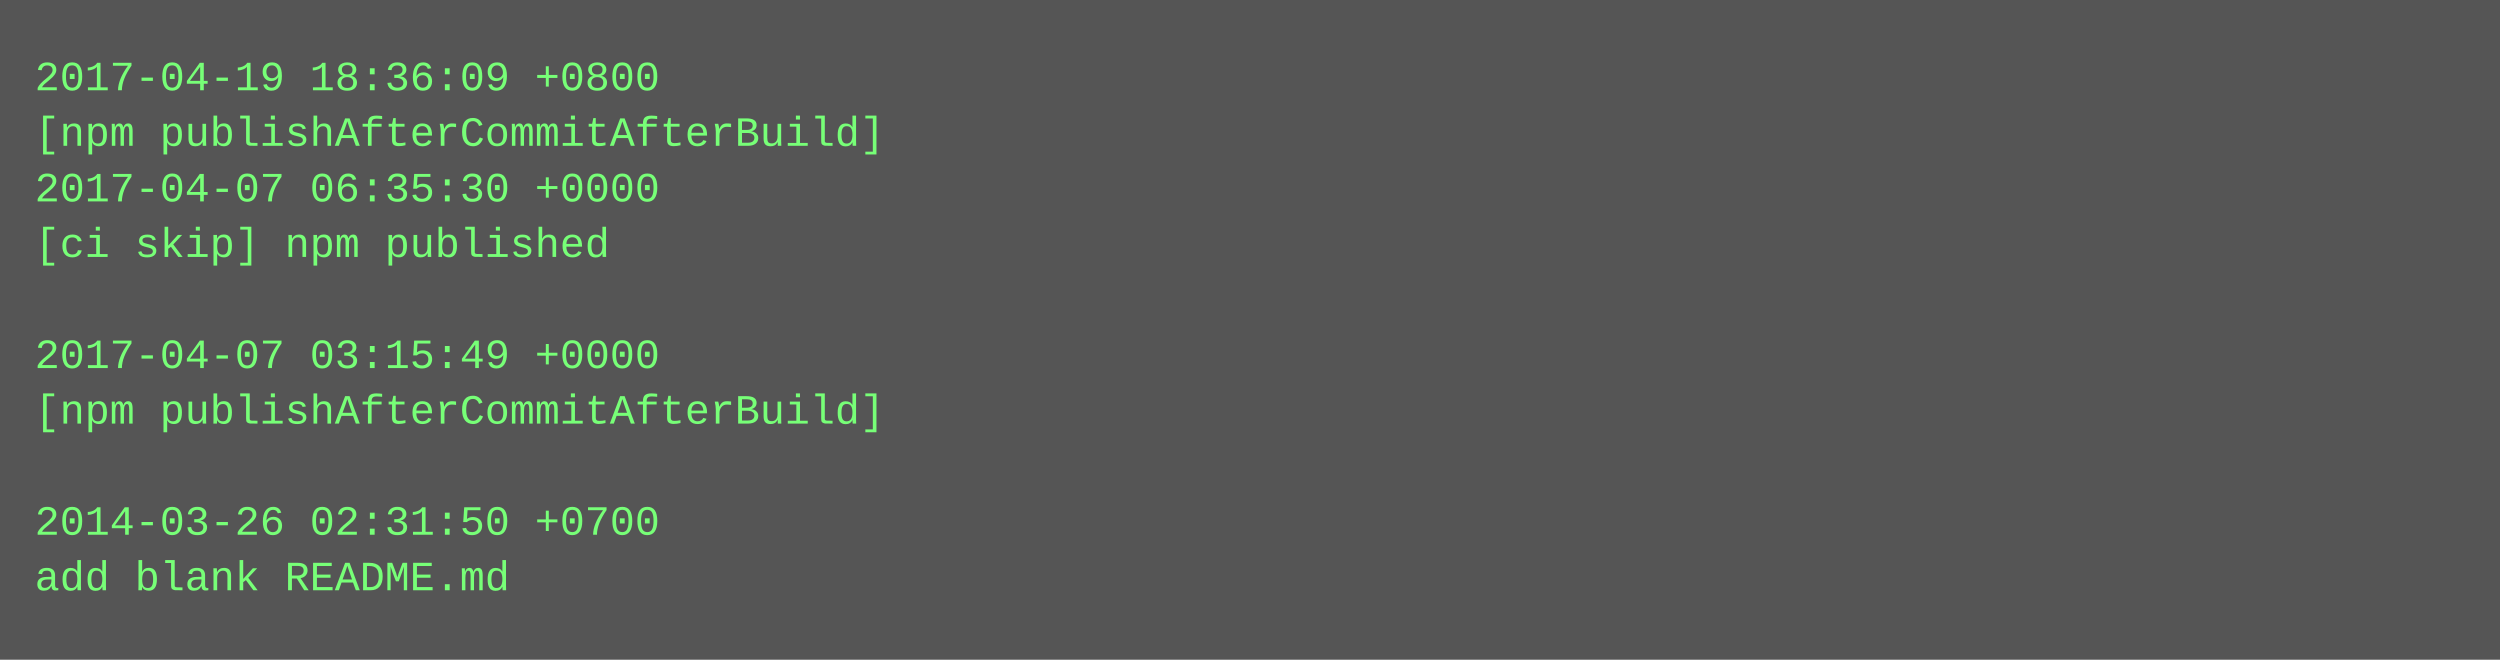
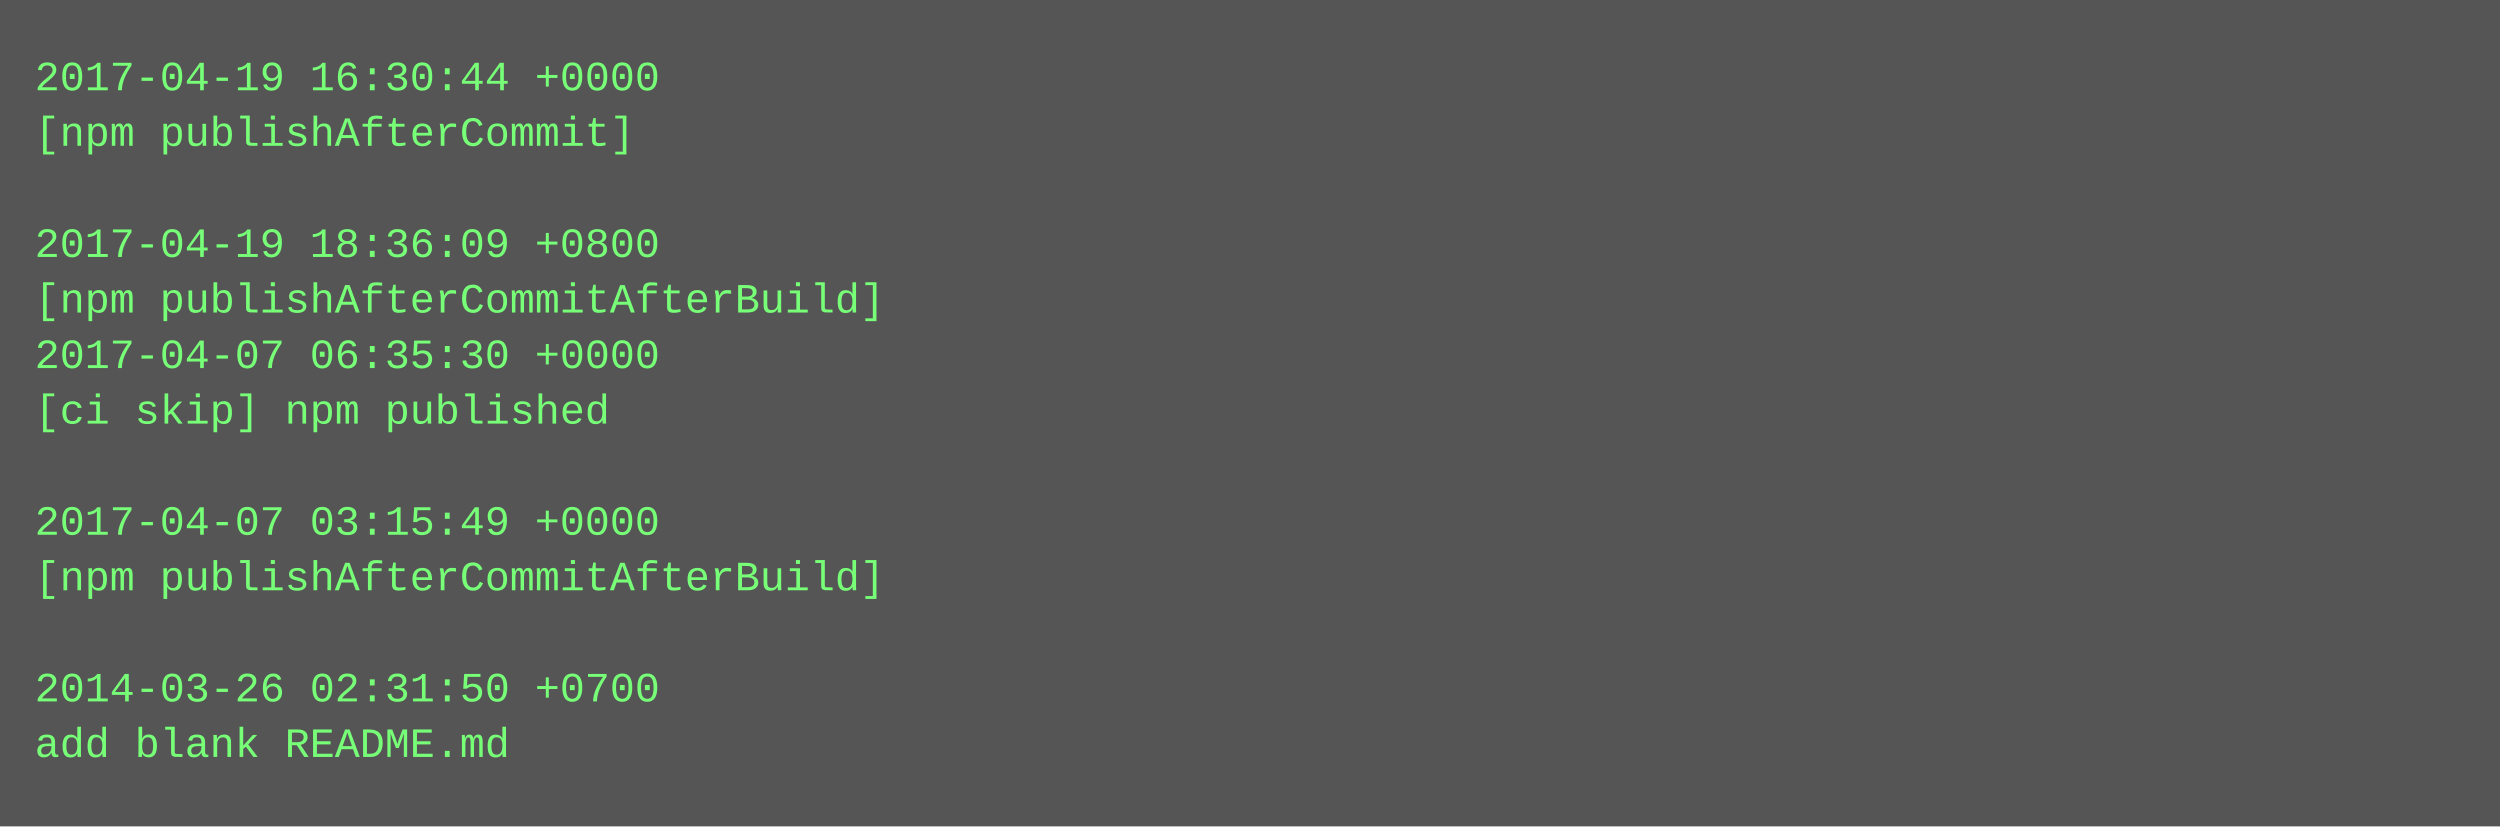
- <svg xmlns="http://www.w3.org/2000/svg" height="190" width="720">
-   <rect height="190" fill="#555" width="720" />
+ <svg xmlns="http://www.w3.org/2000/svg" height="238" width="720">
+   <rect height="238" fill="#555" width="720" />
  <text fill="#7f7" font-family="Courier New" font-size="12" xml:space="preserve">
-     <tspan x="10" y="26">2017-04-19 18:36:09 +0800</tspan>
-     <tspan x="10" y="42">[npm publishAfterCommitAfterBuild]</tspan>
-     <tspan x="10" y="58">2017-04-07 06:35:30 +0000</tspan>
-     <tspan x="10" y="74">[ci skip] npm published</tspan>
-     <tspan x="10" y="90" />
-     <tspan x="10" y="106">2017-04-07 03:15:49 +0000</tspan>
-     <tspan x="10" y="122">[npm publishAfterCommitAfterBuild]</tspan>
+     <tspan x="10" y="26">2017-04-19 16:30:44 +0000</tspan>
+     <tspan x="10" y="42">[npm publishAfterCommit]</tspan>
+     <tspan x="10" y="58" />
+     <tspan x="10" y="74">2017-04-19 18:36:09 +0800</tspan>
+     <tspan x="10" y="90">[npm publishAfterCommitAfterBuild]</tspan>
+     <tspan x="10" y="106">2017-04-07 06:35:30 +0000</tspan>
+     <tspan x="10" y="122">[ci skip] npm published</tspan>
    <tspan x="10" y="138" />
-     <tspan x="10" y="154">2014-03-26 02:31:50 +0700</tspan>
-     <tspan x="10" y="170">add blank README.md</tspan>
+     <tspan x="10" y="154">2017-04-07 03:15:49 +0000</tspan>
+     <tspan x="10" y="170">[npm publishAfterCommitAfterBuild]</tspan>
+     <tspan x="10" y="186" />
+     <tspan x="10" y="202">2014-03-26 02:31:50 +0700</tspan>
+     <tspan x="10" y="218">add blank README.md</tspan>
  </text>
</svg>
